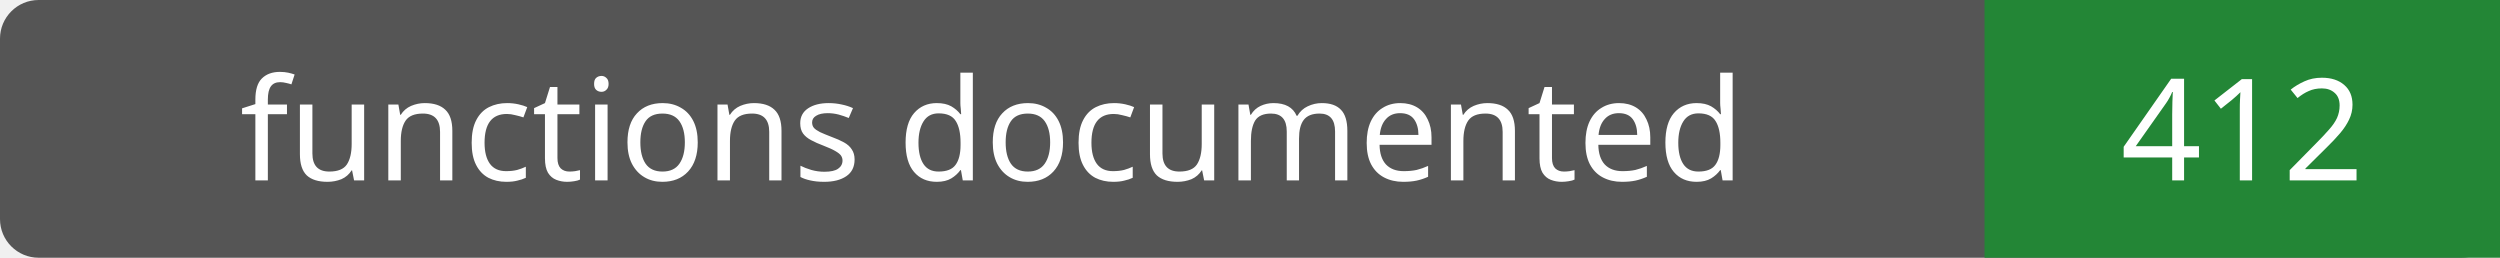
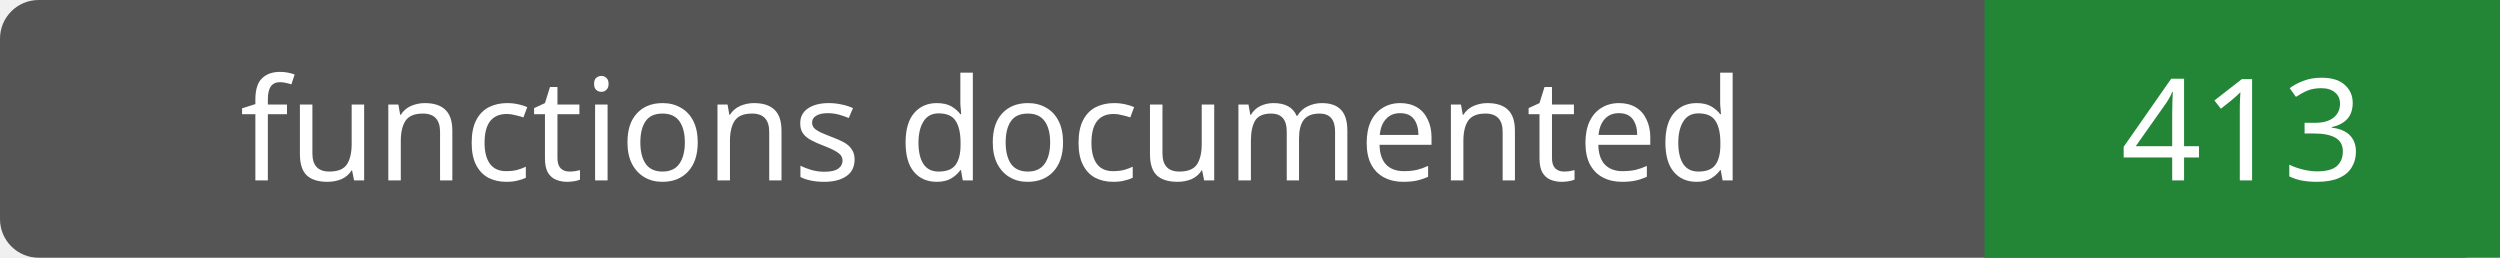
- <svg xmlns="http://www.w3.org/2000/svg" width="194" height="20" role="img" aria-label="functions documented: 412">
+ <svg xmlns="http://www.w3.org/2000/svg" width="194" height="20" role="img" aria-label="functions documented: 413">
  <rect width="194" height="20" rx="3" fill="#555" />
  <path fill="#238636" d="M154 0h40v20H154z" />
  <g fill="#fff" text-anchor="middle" font-family="Verdana,sans-serif" font-size="11">
    <text x="77.0" y="14">functions documented</text>
-     <text x="174.0" y="14">412</text>
+     <text x="174.0" y="14">413</text>
  </g>
</svg>
